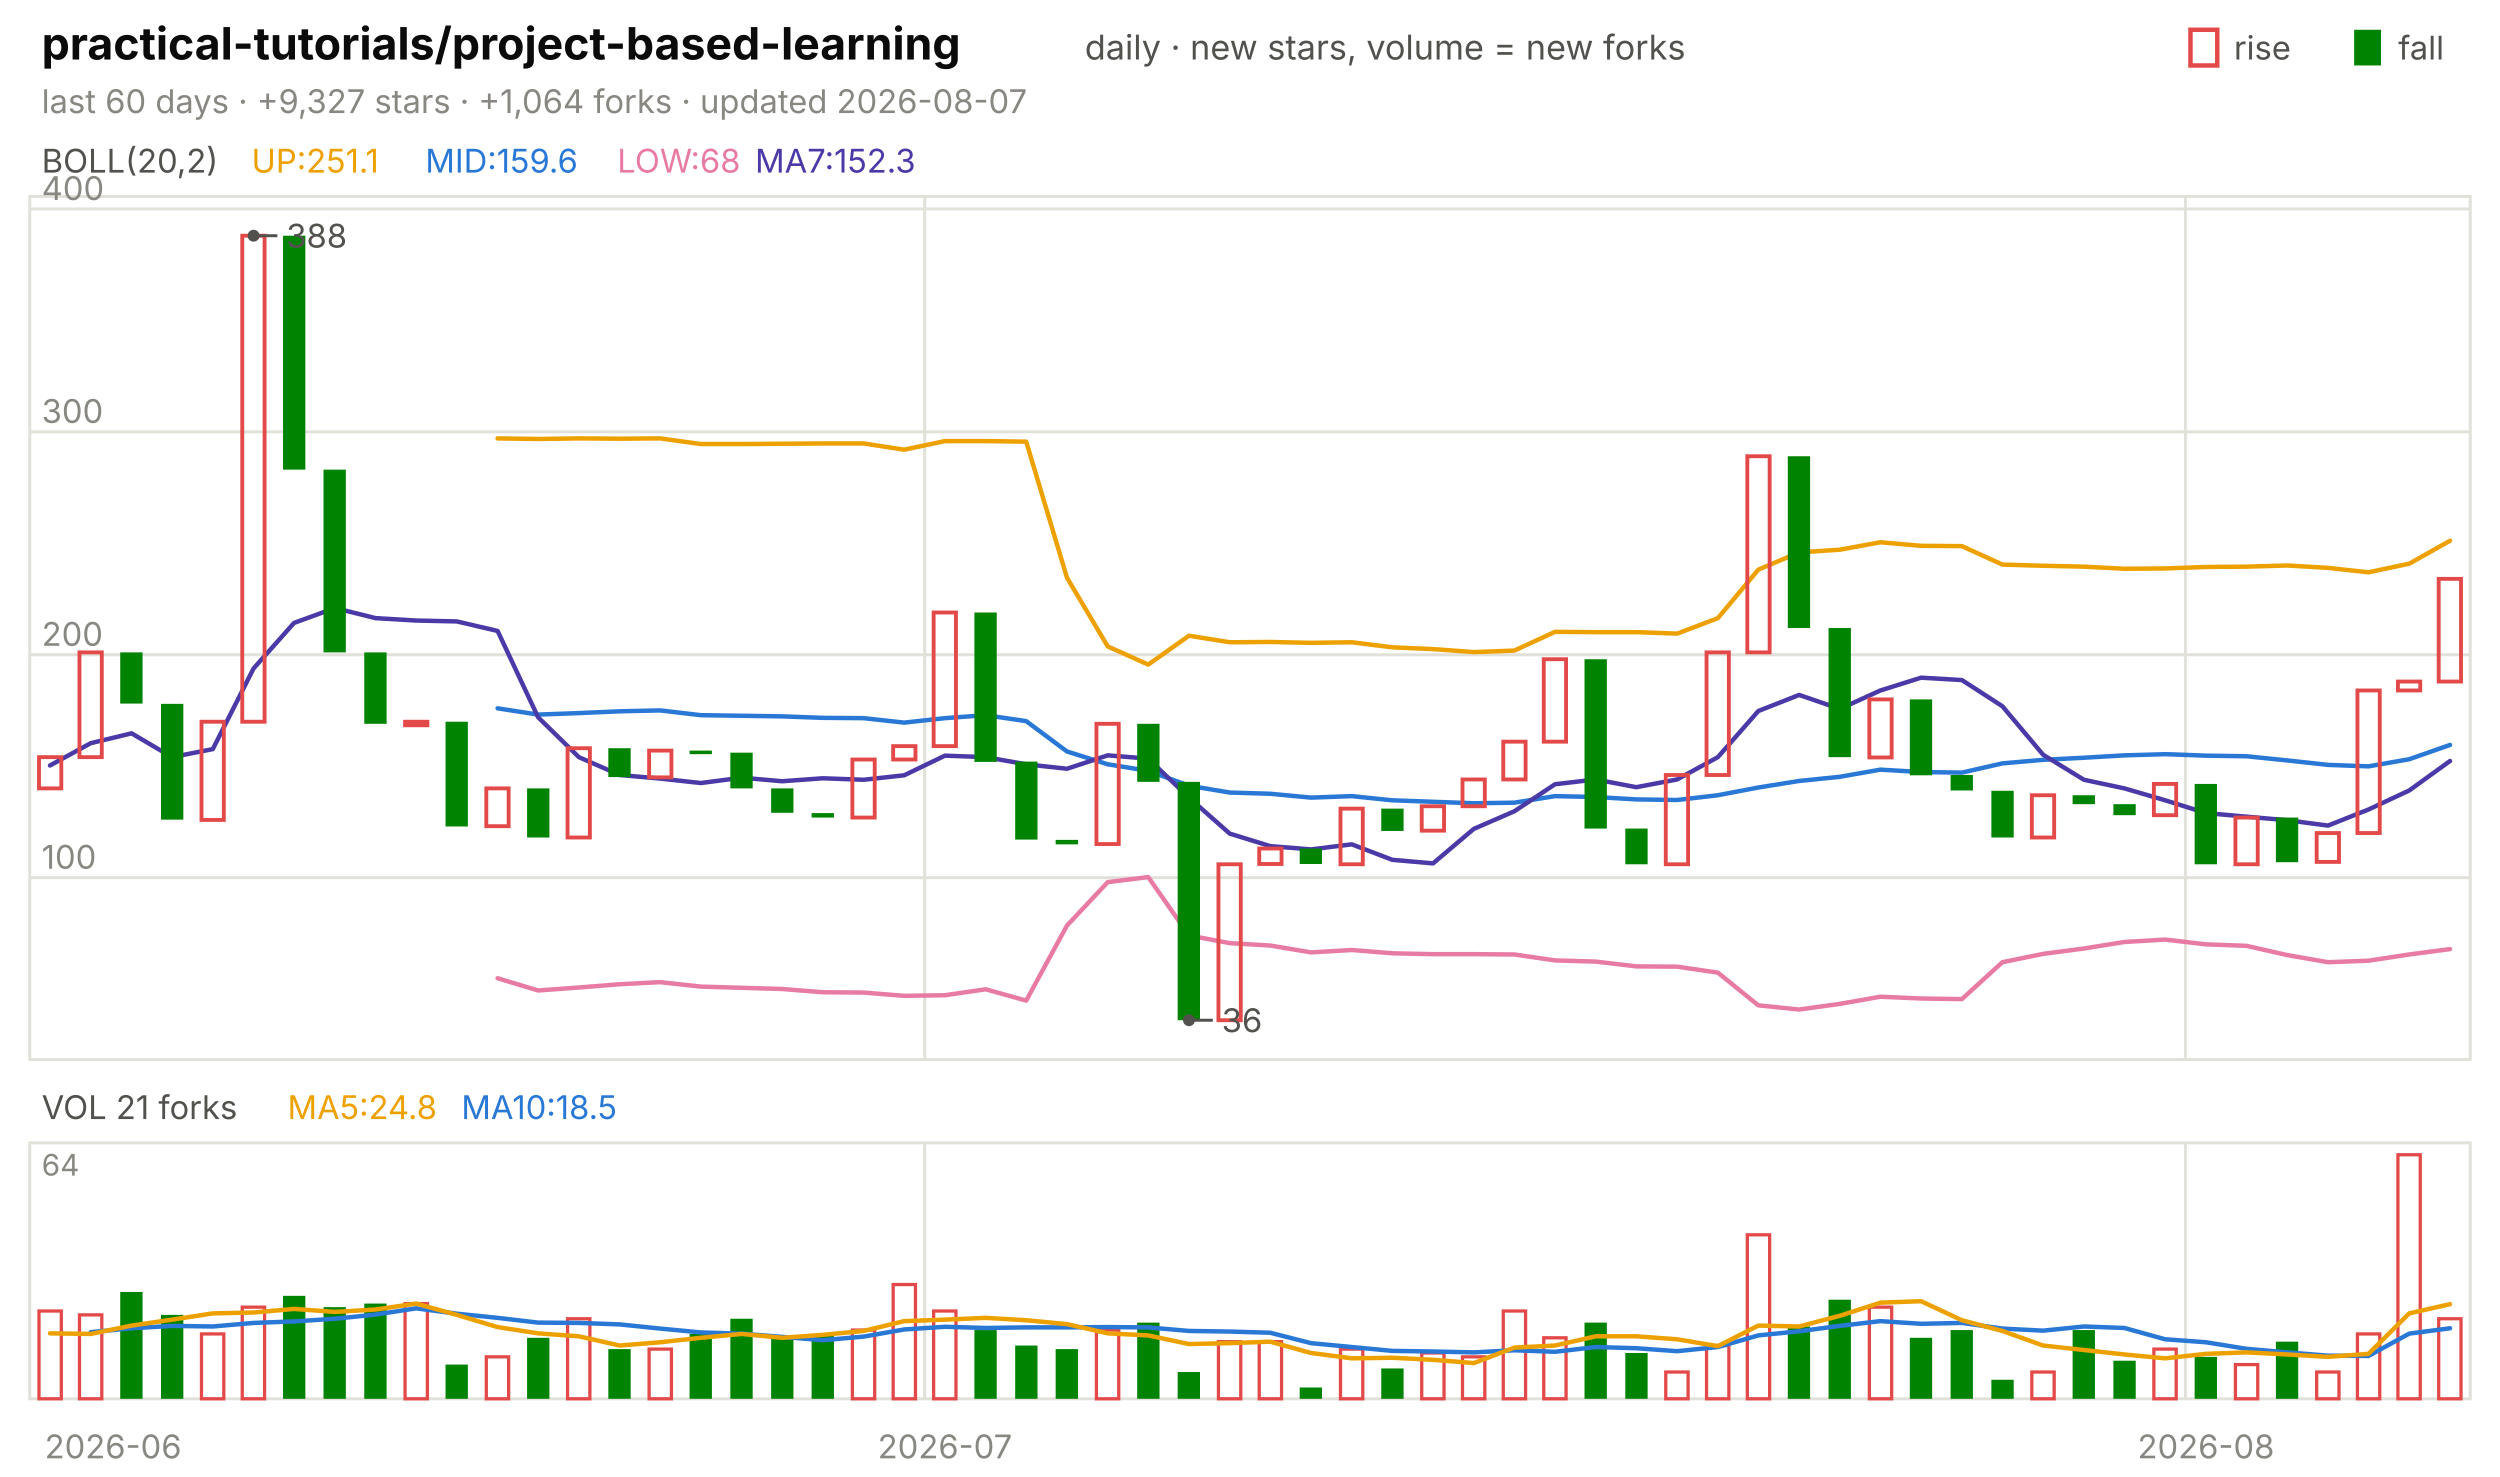
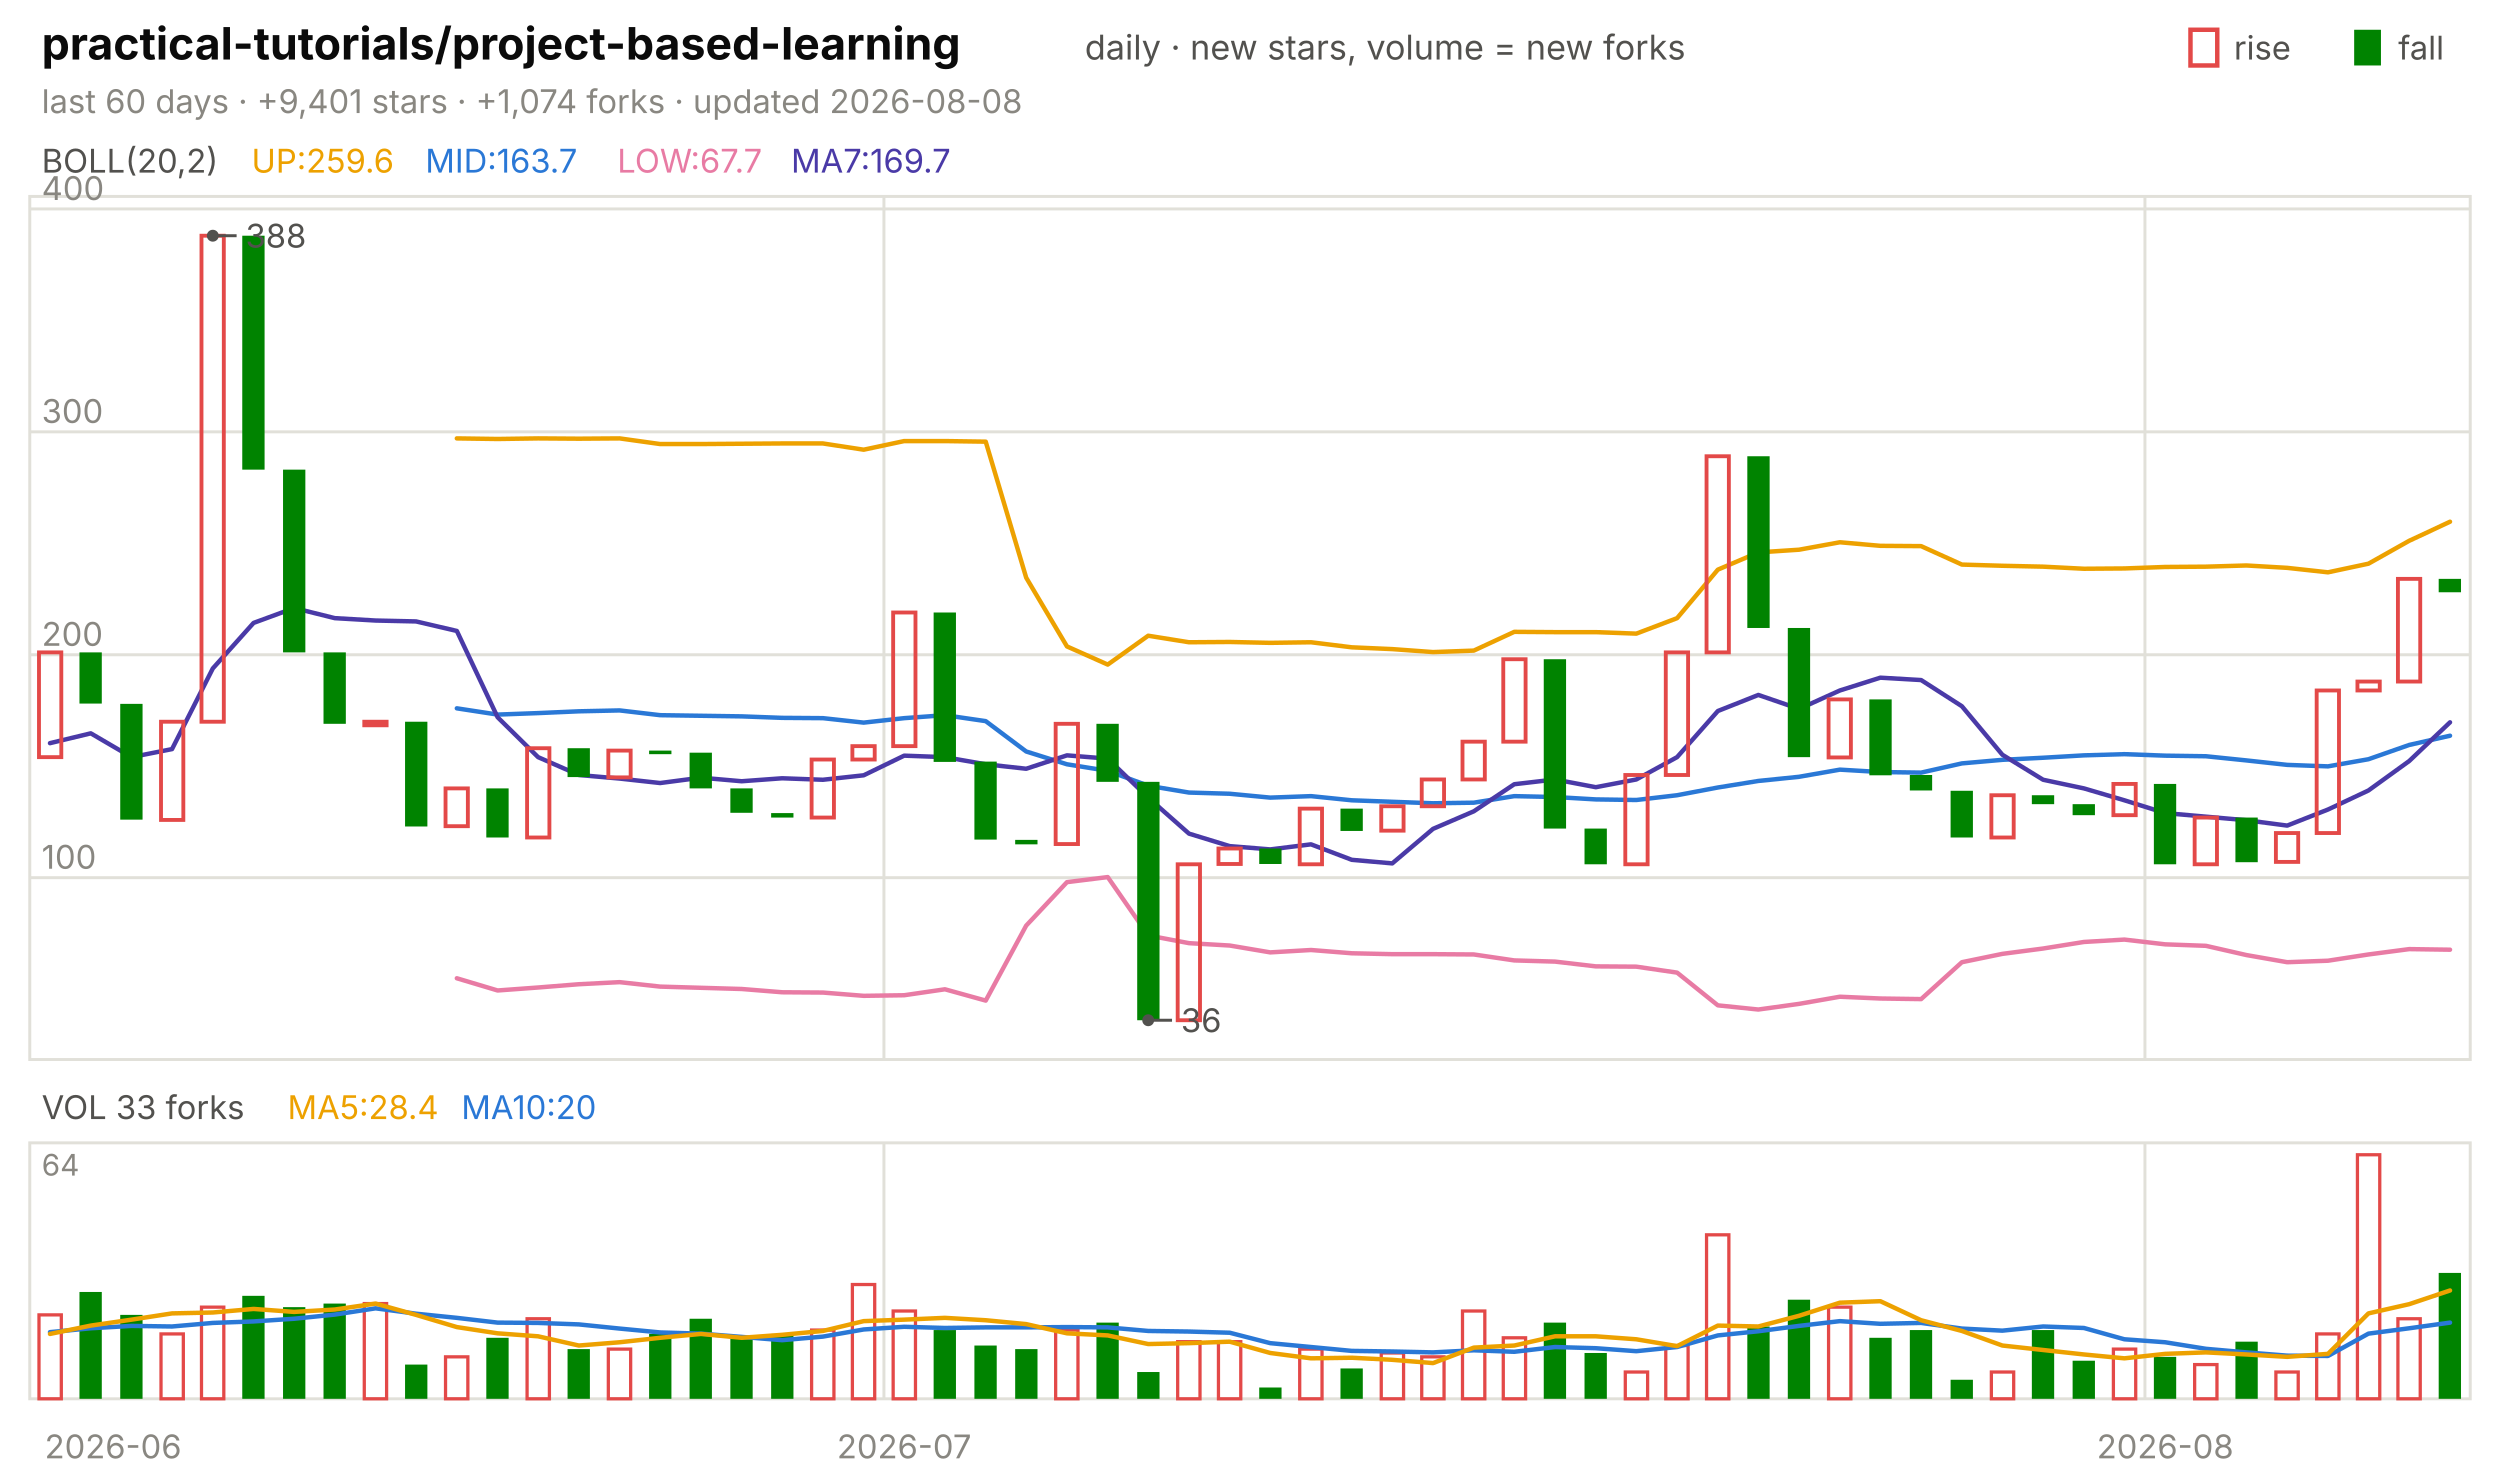
<svg xmlns="http://www.w3.org/2000/svg" viewBox="0 0 840 496" width="840" height="496" font-family="-apple-system,'Segoe UI',system-ui,sans-serif" role="img" aria-label="practical-tutorials/project-based-learning candlestick chart">
  <text x="14.0" y="20.0" font-size="15" fill="#0b0b0b" font-weight="650">practical-tutorials/project-based-learning</text>
  <text x="364.5" y="20.0" font-size="11.5" fill="#52514e">daily · new stars, volume = new forks</text>
  <text x="805.8" y="20.0" font-size="11.0" fill="#52514e">fall</text>
  <rect x="791" y="10" width="9" height="12" fill="#008300" />
  <text x="750.6" y="20.0" font-size="11.0" fill="#52514e">rise</text>
  <rect x="736" y="10" width="9" height="12" fill="none" stroke="#e34948" stroke-width="1.5" />
-   <text x="14.0" y="38.0" font-size="11.0" fill="#898781">last 60 days · +9,327 stars · +1,064 forks · updated 2026-08-07</text>
+   <text x="14.0" y="38.0" font-size="11.0" fill="#898781">last 60 days · +9,401 stars · +1,074 forks · updated 2026-08-08</text>
  <rect x="10" y="66" width="820" height="290" fill="none" stroke="#e1e0d9" />
  <rect x="10" y="384" width="820" height="86" fill="none" stroke="#e1e0d9" />
  <text x="38.0" y="490.0" font-size="11.0" fill="#898781" text-anchor="middle">2026-06</text>
-   <line x1="310.7" y1="66.0" x2="310.7" y2="356.0" stroke="#e1e0d9" stroke-width="1.0" />
-   <line x1="310.7" y1="384.0" x2="310.7" y2="470.0" stroke="#e1e0d9" stroke-width="1.0" />
-   <text x="317.5" y="490.0" font-size="11.0" fill="#898781" text-anchor="middle">2026-07</text>
-   <line x1="734.3" y1="66.0" x2="734.3" y2="356.0" stroke="#e1e0d9" stroke-width="1.0" />
-   <line x1="734.3" y1="384.0" x2="734.3" y2="470.0" stroke="#e1e0d9" stroke-width="1.0" />
-   <text x="741.2" y="490.0" font-size="11.0" fill="#898781" text-anchor="middle">2026-08</text>
+   <line x1="297.0" y1="66.0" x2="297.0" y2="356.0" stroke="#e1e0d9" stroke-width="1.0" />
+   <line x1="297.0" y1="384.0" x2="297.0" y2="470.0" stroke="#e1e0d9" stroke-width="1.0" />
+   <text x="303.8" y="490.0" font-size="11.0" fill="#898781" text-anchor="middle">2026-07</text>
+   <line x1="720.7" y1="66.0" x2="720.7" y2="356.0" stroke="#e1e0d9" stroke-width="1.0" />
+   <line x1="720.7" y1="384.0" x2="720.7" y2="470.0" stroke="#e1e0d9" stroke-width="1.0" />
+   <text x="727.5" y="490.0" font-size="11.0" fill="#898781" text-anchor="middle">2026-08</text>
  <text x="14.0" y="58.0" font-size="11.0" fill="#52514e">BOLL(20,2)</text>
-   <text x="84.5" y="58.0" font-size="11.0" fill="#eda100">UP:251.1</text>
-   <text x="142.9" y="58.0" font-size="11.0" fill="#2a78d6">MID:159.6</text>
-   <text x="207.4" y="58.0" font-size="11.0" fill="#e87ba4">LOW:68</text>
-   <text x="253.7" y="58.0" font-size="11.0" fill="#4a3aa7">MA7:152.3</text>
+   <text x="84.5" y="58.0" font-size="11.0" fill="#eda100">UP:259.6</text>
+   <text x="142.9" y="58.0" font-size="11.0" fill="#2a78d6">MID:163.7</text>
+   <text x="207.4" y="58.0" font-size="11.0" fill="#e87ba4">LOW:67.7</text>
+   <text x="265.8" y="58.0" font-size="11.0" fill="#4a3aa7">MA7:169.7</text>
  <line x1="10.0" y1="294.9" x2="830.0" y2="294.9" stroke="#e1e0d9" stroke-width="1.0" />
  <text x="14.0" y="291.9" font-size="11.0" fill="#898781">100</text>
  <line x1="10.0" y1="220.0" x2="830.0" y2="220.0" stroke="#e1e0d9" stroke-width="1.0" />
  <text x="14.0" y="217.0" font-size="11.0" fill="#898781">200</text>
  <line x1="10.0" y1="145.1" x2="830.0" y2="145.1" stroke="#e1e0d9" stroke-width="1.0" />
  <text x="14.0" y="142.1" font-size="11.0" fill="#898781">300</text>
  <line x1="10.0" y1="70.2" x2="830.0" y2="70.2" stroke="#e1e0d9" stroke-width="1.0" />
  <text x="14.0" y="67.2" font-size="11.0" fill="#898781">400</text>
-   <polyline points="167.2,147.3 180.8,147.5 194.5,147.3 208.2,147.4 221.8,147.3 235.5,149.2 249.2,149.2 262.8,149.1 276.5,149.0 290.2,149.0 303.8,151.1 317.5,148.2 331.2,148.2 344.8,148.4 358.5,194.1 372.2,217.2 385.8,223.3 399.5,213.6 413.2,215.8 426.8,215.7 440.5,216.0 454.2,215.8 467.8,217.5 481.5,218.1 495.2,219.1 508.8,218.6 522.5,212.3 536.2,212.4 549.8,212.4 563.5,212.9 577.2,207.7 590.8,191.4 604.5,185.6 618.2,184.7 631.8,182.2 645.5,183.4 659.2,183.5 672.8,189.7 686.5,190.1 700.2,190.4 713.8,191.1 727.5,191.0 741.2,190.5 754.8,190.4 768.5,190.0 782.2,190.8 795.8,192.3 809.5,189.4 823.2,181.7" fill="none" stroke="#eda100" stroke-width="1.5" stroke-linejoin="round" stroke-linecap="round" />
-   <polyline points="167.2,238.0 180.8,240.1 194.5,239.6 208.2,239.0 221.8,238.7 235.5,240.3 249.2,240.5 262.8,240.7 276.5,241.2 290.2,241.3 303.8,242.8 317.5,241.3 331.2,240.3 344.8,242.3 358.5,252.5 372.2,256.8 385.8,259.0 399.5,264.0 413.2,266.3 426.8,266.7 440.5,268.0 454.2,267.5 467.8,268.9 481.5,269.4 495.2,269.9 508.8,269.7 522.5,267.5 536.2,267.8 549.8,268.6 563.5,268.8 577.2,267.2 590.8,264.6 604.5,262.4 618.2,261.0 631.8,258.6 645.5,259.4 659.2,259.6 672.8,256.5 686.5,255.3 700.2,254.6 713.8,253.8 727.5,253.4 741.2,253.9 754.8,254.1 768.5,255.5 782.2,257.0 795.8,257.5 809.5,255.1 823.2,250.3" fill="none" stroke="#2a78d6" stroke-width="1.5" stroke-linejoin="round" stroke-linecap="round" />
-   <polyline points="167.2,328.7 180.8,332.8 194.5,331.8 208.2,330.7 221.8,330.0 235.5,331.5 249.2,331.9 262.8,332.3 276.5,333.4 290.2,333.5 303.8,334.6 317.5,334.4 331.2,332.4 344.8,336.2 358.5,311.0 372.2,296.4 385.8,294.7 399.5,314.3 413.2,316.9 426.8,317.7 440.5,320.0 454.2,319.2 467.8,320.3 481.5,320.6 495.2,320.6 508.8,320.7 522.5,322.7 536.2,323.1 549.8,324.7 563.5,324.8 577.2,326.8 590.8,337.8 604.5,339.2 618.2,337.3 631.8,334.9 645.5,335.5 659.2,335.7 672.8,323.3 686.5,320.5 700.2,318.7 713.8,316.5 727.5,315.7 741.2,317.3 754.8,317.8 768.5,320.9 782.2,323.3 795.8,322.8 809.5,320.7 823.2,318.9" fill="none" stroke="#e87ba4" stroke-width="1.5" stroke-linejoin="round" stroke-linecap="round" />
-   <polyline points="16.8,257.2 30.5,249.7 44.2,246.4 57.8,254.4 71.5,251.7 85.2,224.6 98.8,209.3 112.5,204.3 126.2,207.7 139.8,208.5 153.5,208.8 167.2,212.0 180.8,241.0 194.5,254.4 208.2,260.4 221.8,261.6 235.5,263.1 249.2,261.3 262.8,262.5 276.5,261.5 290.2,262.0 303.8,260.5 317.5,253.9 331.2,254.4 344.8,256.8 358.5,258.3 372.2,253.8 385.8,254.9 399.5,268.0 413.2,280.1 426.8,284.3 440.5,285.4 454.2,283.7 467.8,288.9 481.5,290.1 495.2,278.5 508.8,272.6 522.5,263.5 536.2,261.9 549.8,264.5 563.5,261.9 577.2,254.4 590.8,238.9 604.5,233.5 618.2,238.2 631.8,232.0 645.5,227.7 659.2,228.5 672.8,237.3 686.5,253.6 700.2,262.0 713.8,264.9 727.5,268.9 741.2,273.2 754.8,274.4 768.5,275.6 782.2,277.4 795.8,272.0 809.5,265.6 823.2,255.7" fill="none" stroke="#4a3aa7" stroke-width="1.5" stroke-linejoin="round" stroke-linecap="round" />
-   <rect x="13.1" y="254.4" width="7.5" height="10.5" fill="none" stroke="#e34948" stroke-width="1.3" />
-   <rect x="26.7" y="219.2" width="7.5" height="35.2" fill="none" stroke="#e34948" stroke-width="1.3" />
-   <rect x="40.4" y="219.2" width="7.5" height="17.2" fill="#008300" />
-   <rect x="54.1" y="236.5" width="7.5" height="38.9" fill="#008300" />
-   <rect x="67.7" y="242.5" width="7.5" height="33.0" fill="none" stroke="#e34948" stroke-width="1.3" />
-   <rect x="81.4" y="79.2" width="7.5" height="163.3" fill="none" stroke="#e34948" stroke-width="1.3" />
-   <rect x="95.1" y="79.2" width="7.5" height="78.6" fill="#008300" />
-   <rect x="108.7" y="157.8" width="7.5" height="61.4" fill="#008300" />
-   <rect x="122.4" y="219.2" width="7.5" height="24.0" fill="#008300" />
-   <rect x="136.1" y="242.5" width="7.5" height="1.2" fill="none" stroke="#e34948" stroke-width="1.3" />
-   <rect x="149.7" y="242.5" width="7.5" height="35.2" fill="#008300" />
-   <rect x="163.4" y="264.9" width="7.5" height="12.7" fill="none" stroke="#e34948" stroke-width="1.3" />
-   <rect x="177.1" y="264.9" width="7.5" height="16.5" fill="#008300" />
-   <rect x="190.7" y="251.4" width="7.5" height="30.0" fill="none" stroke="#e34948" stroke-width="1.3" />
-   <rect x="204.4" y="251.4" width="7.5" height="9.7" fill="#008300" />
-   <rect x="218.1" y="252.2" width="7.5" height="9.0" fill="none" stroke="#e34948" stroke-width="1.3" />
-   <rect x="231.7" y="252.2" width="7.5" height="1.2" fill="#008300" />
-   <rect x="245.4" y="252.9" width="7.5" height="12.0" fill="#008300" />
-   <rect x="259.1" y="264.9" width="7.5" height="8.2" fill="#008300" />
-   <rect x="272.7" y="273.2" width="7.5" height="1.5" fill="#008300" />
-   <rect x="286.4" y="255.2" width="7.5" height="19.5" fill="none" stroke="#e34948" stroke-width="1.3" />
-   <rect x="300.1" y="250.7" width="7.5" height="4.5" fill="none" stroke="#e34948" stroke-width="1.3" />
-   <rect x="313.7" y="205.8" width="7.5" height="44.9" fill="none" stroke="#e34948" stroke-width="1.3" />
-   <rect x="327.4" y="205.8" width="7.5" height="50.2" fill="#008300" />
-   <rect x="341.1" y="255.9" width="7.5" height="26.2" fill="#008300" />
-   <rect x="354.7" y="282.2" width="7.5" height="1.5" fill="#008300" />
-   <rect x="368.4" y="243.2" width="7.5" height="40.4" fill="none" stroke="#e34948" stroke-width="1.3" />
-   <rect x="382.1" y="243.2" width="7.5" height="19.5" fill="#008300" />
-   <rect x="395.7" y="262.7" width="7.5" height="80.1" fill="#008300" />
-   <rect x="409.4" y="290.4" width="7.5" height="52.4" fill="none" stroke="#e34948" stroke-width="1.3" />
-   <rect x="423.1" y="285.1" width="7.5" height="5.2" fill="none" stroke="#e34948" stroke-width="1.3" />
-   <rect x="436.7" y="285.1" width="7.5" height="5.2" fill="#008300" />
-   <rect x="450.4" y="271.7" width="7.5" height="18.7" fill="none" stroke="#e34948" stroke-width="1.3" />
-   <rect x="464.1" y="271.7" width="7.5" height="7.5" fill="#008300" />
-   <rect x="477.7" y="270.9" width="7.5" height="8.2" fill="none" stroke="#e34948" stroke-width="1.3" />
-   <rect x="491.4" y="261.9" width="7.5" height="9.0" fill="none" stroke="#e34948" stroke-width="1.3" />
-   <rect x="505.1" y="249.2" width="7.5" height="12.7" fill="none" stroke="#e34948" stroke-width="1.3" />
-   <rect x="518.7" y="221.5" width="7.5" height="27.7" fill="none" stroke="#e34948" stroke-width="1.3" />
-   <rect x="532.4" y="221.5" width="7.5" height="56.9" fill="#008300" />
-   <rect x="546.1" y="278.4" width="7.5" height="12.0" fill="#008300" />
-   <rect x="559.7" y="260.4" width="7.5" height="30.0" fill="none" stroke="#e34948" stroke-width="1.3" />
-   <rect x="573.4" y="219.2" width="7.5" height="41.2" fill="none" stroke="#e34948" stroke-width="1.3" />
-   <rect x="587.1" y="153.3" width="7.5" height="65.9" fill="none" stroke="#e34948" stroke-width="1.3" />
-   <rect x="600.7" y="153.3" width="7.5" height="57.7" fill="#008300" />
-   <rect x="614.4" y="211.0" width="7.5" height="43.4" fill="#008300" />
-   <rect x="628.1" y="235.0" width="7.5" height="19.5" fill="none" stroke="#e34948" stroke-width="1.3" />
-   <rect x="641.7" y="235.0" width="7.5" height="25.5" fill="#008300" />
-   <rect x="655.4" y="260.4" width="7.5" height="5.2" fill="#008300" />
-   <rect x="669.1" y="265.7" width="7.5" height="15.7" fill="#008300" />
-   <rect x="682.7" y="267.2" width="7.5" height="14.2" fill="none" stroke="#e34948" stroke-width="1.3" />
-   <rect x="696.4" y="267.2" width="7.5" height="3.0" fill="#008300" />
-   <rect x="710.1" y="270.2" width="7.5" height="3.7" fill="#008300" />
-   <rect x="723.7" y="263.4" width="7.5" height="10.5" fill="none" stroke="#e34948" stroke-width="1.3" />
-   <rect x="737.4" y="263.4" width="7.5" height="27.0" fill="#008300" />
-   <rect x="751.1" y="274.7" width="7.5" height="15.7" fill="none" stroke="#e34948" stroke-width="1.3" />
-   <rect x="764.7" y="274.7" width="7.5" height="15.0" fill="#008300" />
-   <rect x="778.4" y="279.9" width="7.5" height="9.7" fill="none" stroke="#e34948" stroke-width="1.3" />
-   <rect x="792.1" y="232.0" width="7.5" height="47.9" fill="none" stroke="#e34948" stroke-width="1.3" />
-   <rect x="805.7" y="229.0" width="7.5" height="3.0" fill="none" stroke="#e34948" stroke-width="1.3" />
-   <rect x="819.4" y="194.5" width="7.5" height="34.5" fill="none" stroke="#e34948" stroke-width="1.3" />
-   <circle cx="85.2" cy="79.2" r="2" fill="#52514e" />
-   <line x1="85.2" y1="79.2" x2="93.2" y2="79.2" stroke="#52514e" stroke-width="1.0" />
-   <text x="96.2" y="83.2" font-size="11.0" fill="#52514e">388</text>
-   <circle cx="399.5" cy="342.8" r="2" fill="#52514e" />
-   <line x1="399.5" y1="342.8" x2="407.5" y2="342.8" stroke="#52514e" stroke-width="1.0" />
-   <text x="410.5" y="346.8" font-size="11.0" fill="#52514e">36</text>
-   <text x="14.0" y="376.0" font-size="11.0" fill="#52514e">VOL 21 forks</text>
-   <text x="96.6" y="376.0" font-size="11.0" fill="#eda100">MA5:24.8</text>
-   <text x="155.0" y="376.0" font-size="11.0" fill="#2a78d6">MA10:18.5</text>
+   <polyline points="153.5,147.3 167.2,147.5 180.8,147.3 194.5,147.4 208.2,147.3 221.8,149.2 235.5,149.2 249.2,149.1 262.8,149.0 276.5,149.0 290.2,151.1 303.8,148.2 317.5,148.2 331.2,148.4 344.8,194.1 358.5,217.2 372.2,223.3 385.8,213.6 399.5,215.8 413.2,215.7 426.8,216.0 440.5,215.8 454.2,217.5 467.8,218.1 481.5,219.1 495.2,218.6 508.8,212.3 522.5,212.4 536.2,212.4 549.8,212.9 563.5,207.7 577.2,191.4 590.8,185.6 604.5,184.7 618.2,182.2 631.8,183.4 645.5,183.5 659.2,189.7 672.8,190.1 686.5,190.4 700.2,191.1 713.8,191.0 727.5,190.5 741.2,190.4 754.8,190.0 768.5,190.8 782.2,192.3 795.8,189.4 809.5,181.7 823.2,175.3" fill="none" stroke="#eda100" stroke-width="1.5" stroke-linejoin="round" stroke-linecap="round" />
+   <polyline points="153.5,238.0 167.2,240.1 180.8,239.6 194.5,239.0 208.2,238.7 221.8,240.3 235.5,240.5 249.2,240.7 262.8,241.2 276.5,241.3 290.2,242.8 303.8,241.3 317.5,240.3 331.2,242.3 344.8,252.5 358.5,256.8 372.2,259.0 385.8,264.0 399.5,266.3 413.2,266.7 426.8,268.0 440.5,267.5 454.2,268.9 467.8,269.4 481.5,269.9 495.2,269.7 508.8,267.5 522.5,267.8 536.2,268.6 549.8,268.8 563.5,267.2 577.2,264.6 590.8,262.4 604.5,261.0 618.2,258.6 631.8,259.4 645.5,259.6 659.2,256.5 672.8,255.3 686.5,254.6 700.2,253.8 713.8,253.4 727.5,253.9 741.2,254.1 754.8,255.5 768.5,257.0 782.2,257.5 795.8,255.1 809.5,250.3 823.2,247.2" fill="none" stroke="#2a78d6" stroke-width="1.5" stroke-linejoin="round" stroke-linecap="round" />
+   <polyline points="153.5,328.7 167.2,332.8 180.8,331.8 194.5,330.7 208.2,330.0 221.8,331.5 235.5,331.9 249.2,332.3 262.8,333.4 276.5,333.5 290.2,334.6 303.8,334.4 317.5,332.4 331.2,336.2 344.8,311.0 358.5,296.4 372.2,294.7 385.8,314.3 399.5,316.9 413.2,317.7 426.8,320.0 440.5,319.2 454.2,320.3 467.8,320.6 481.5,320.6 495.2,320.7 508.8,322.7 522.5,323.1 536.2,324.7 549.8,324.8 563.5,326.8 577.2,337.8 590.8,339.2 604.5,337.3 618.2,334.9 631.8,335.5 645.5,335.7 659.2,323.3 672.8,320.5 686.5,318.7 700.2,316.5 713.8,315.7 727.5,317.3 741.2,317.8 754.8,320.9 768.5,323.3 782.2,322.8 795.8,320.7 809.5,318.9 823.2,319.1" fill="none" stroke="#e87ba4" stroke-width="1.5" stroke-linejoin="round" stroke-linecap="round" />
+   <polyline points="16.8,249.7 30.5,246.4 44.2,254.4 57.8,251.7 71.5,224.6 85.2,209.3 98.8,204.3 112.5,207.7 126.2,208.5 139.8,208.8 153.5,212.0 167.2,241.0 180.8,254.4 194.5,260.4 208.2,261.6 221.8,263.1 235.5,261.3 249.2,262.5 262.8,261.5 276.5,262.0 290.2,260.5 303.8,253.9 317.5,254.4 331.2,256.8 344.8,258.3 358.5,253.8 372.2,254.9 385.8,268.0 399.5,280.1 413.2,284.3 426.8,285.4 440.5,283.7 454.2,288.9 467.8,290.1 481.5,278.5 495.2,272.6 508.8,263.5 522.5,261.9 536.2,264.5 549.8,261.9 563.5,254.4 577.2,238.9 590.8,233.5 604.5,238.2 618.2,232.0 631.8,227.7 645.5,228.5 659.2,237.3 672.8,253.6 686.5,262.0 700.2,264.9 713.8,268.9 727.5,273.2 741.2,274.4 754.8,275.6 768.5,277.4 782.2,272.0 795.8,265.6 809.5,255.7 823.2,242.7" fill="none" stroke="#4a3aa7" stroke-width="1.5" stroke-linejoin="round" stroke-linecap="round" />
+   <rect x="13.1" y="219.2" width="7.5" height="35.2" fill="none" stroke="#e34948" stroke-width="1.3" />
+   <rect x="26.7" y="219.2" width="7.5" height="17.2" fill="#008300" />
+   <rect x="40.4" y="236.5" width="7.5" height="38.9" fill="#008300" />
+   <rect x="54.1" y="242.5" width="7.5" height="33.0" fill="none" stroke="#e34948" stroke-width="1.3" />
+   <rect x="67.7" y="79.2" width="7.5" height="163.3" fill="none" stroke="#e34948" stroke-width="1.3" />
+   <rect x="81.4" y="79.2" width="7.5" height="78.6" fill="#008300" />
+   <rect x="95.1" y="157.8" width="7.5" height="61.4" fill="#008300" />
+   <rect x="108.7" y="219.2" width="7.5" height="24.0" fill="#008300" />
+   <rect x="122.4" y="242.5" width="7.5" height="1.2" fill="none" stroke="#e34948" stroke-width="1.3" />
+   <rect x="136.1" y="242.5" width="7.5" height="35.2" fill="#008300" />
+   <rect x="149.7" y="264.9" width="7.5" height="12.7" fill="none" stroke="#e34948" stroke-width="1.3" />
+   <rect x="163.4" y="264.9" width="7.5" height="16.5" fill="#008300" />
+   <rect x="177.1" y="251.4" width="7.5" height="30.0" fill="none" stroke="#e34948" stroke-width="1.3" />
+   <rect x="190.7" y="251.4" width="7.5" height="9.7" fill="#008300" />
+   <rect x="204.4" y="252.2" width="7.5" height="9.0" fill="none" stroke="#e34948" stroke-width="1.3" />
+   <rect x="218.1" y="252.2" width="7.5" height="1.2" fill="#008300" />
+   <rect x="231.7" y="252.9" width="7.5" height="12.0" fill="#008300" />
+   <rect x="245.4" y="264.9" width="7.5" height="8.2" fill="#008300" />
+   <rect x="259.1" y="273.2" width="7.5" height="1.5" fill="#008300" />
+   <rect x="272.7" y="255.2" width="7.5" height="19.5" fill="none" stroke="#e34948" stroke-width="1.3" />
+   <rect x="286.4" y="250.7" width="7.5" height="4.5" fill="none" stroke="#e34948" stroke-width="1.3" />
+   <rect x="300.1" y="205.8" width="7.5" height="44.9" fill="none" stroke="#e34948" stroke-width="1.3" />
+   <rect x="313.7" y="205.8" width="7.5" height="50.2" fill="#008300" />
+   <rect x="327.4" y="255.9" width="7.5" height="26.2" fill="#008300" />
+   <rect x="341.1" y="282.2" width="7.5" height="1.5" fill="#008300" />
+   <rect x="354.7" y="243.2" width="7.5" height="40.4" fill="none" stroke="#e34948" stroke-width="1.3" />
+   <rect x="368.4" y="243.2" width="7.5" height="19.5" fill="#008300" />
+   <rect x="382.1" y="262.7" width="7.5" height="80.1" fill="#008300" />
+   <rect x="395.7" y="290.4" width="7.5" height="52.4" fill="none" stroke="#e34948" stroke-width="1.3" />
+   <rect x="409.4" y="285.1" width="7.5" height="5.2" fill="none" stroke="#e34948" stroke-width="1.3" />
+   <rect x="423.1" y="285.1" width="7.5" height="5.2" fill="#008300" />
+   <rect x="436.7" y="271.7" width="7.5" height="18.7" fill="none" stroke="#e34948" stroke-width="1.3" />
+   <rect x="450.4" y="271.7" width="7.5" height="7.5" fill="#008300" />
+   <rect x="464.1" y="270.9" width="7.5" height="8.2" fill="none" stroke="#e34948" stroke-width="1.3" />
+   <rect x="477.7" y="261.9" width="7.5" height="9.0" fill="none" stroke="#e34948" stroke-width="1.3" />
+   <rect x="491.4" y="249.2" width="7.5" height="12.7" fill="none" stroke="#e34948" stroke-width="1.3" />
+   <rect x="505.1" y="221.5" width="7.5" height="27.7" fill="none" stroke="#e34948" stroke-width="1.3" />
+   <rect x="518.7" y="221.5" width="7.5" height="56.9" fill="#008300" />
+   <rect x="532.4" y="278.4" width="7.5" height="12.0" fill="#008300" />
+   <rect x="546.1" y="260.4" width="7.5" height="30.0" fill="none" stroke="#e34948" stroke-width="1.3" />
+   <rect x="559.7" y="219.2" width="7.5" height="41.2" fill="none" stroke="#e34948" stroke-width="1.3" />
+   <rect x="573.4" y="153.3" width="7.5" height="65.9" fill="none" stroke="#e34948" stroke-width="1.3" />
+   <rect x="587.1" y="153.3" width="7.5" height="57.7" fill="#008300" />
+   <rect x="600.7" y="211.0" width="7.5" height="43.4" fill="#008300" />
+   <rect x="614.4" y="235.0" width="7.5" height="19.5" fill="none" stroke="#e34948" stroke-width="1.3" />
+   <rect x="628.1" y="235.0" width="7.5" height="25.5" fill="#008300" />
+   <rect x="641.7" y="260.4" width="7.5" height="5.2" fill="#008300" />
+   <rect x="655.4" y="265.7" width="7.5" height="15.7" fill="#008300" />
+   <rect x="669.1" y="267.2" width="7.5" height="14.2" fill="none" stroke="#e34948" stroke-width="1.3" />
+   <rect x="682.7" y="267.2" width="7.5" height="3.0" fill="#008300" />
+   <rect x="696.4" y="270.2" width="7.5" height="3.7" fill="#008300" />
+   <rect x="710.1" y="263.4" width="7.5" height="10.5" fill="none" stroke="#e34948" stroke-width="1.3" />
+   <rect x="723.7" y="263.4" width="7.5" height="27.0" fill="#008300" />
+   <rect x="737.4" y="274.7" width="7.5" height="15.7" fill="none" stroke="#e34948" stroke-width="1.3" />
+   <rect x="751.1" y="274.7" width="7.5" height="15.0" fill="#008300" />
+   <rect x="764.7" y="279.9" width="7.5" height="9.7" fill="none" stroke="#e34948" stroke-width="1.3" />
+   <rect x="778.4" y="232.0" width="7.5" height="47.9" fill="none" stroke="#e34948" stroke-width="1.3" />
+   <rect x="792.1" y="229.0" width="7.5" height="3.0" fill="none" stroke="#e34948" stroke-width="1.3" />
+   <rect x="805.7" y="194.5" width="7.5" height="34.5" fill="none" stroke="#e34948" stroke-width="1.3" />
+   <rect x="819.4" y="194.5" width="7.5" height="4.5" fill="#008300" />
+   <circle cx="71.5" cy="79.2" r="2" fill="#52514e" />
+   <line x1="71.5" y1="79.2" x2="79.5" y2="79.2" stroke="#52514e" stroke-width="1.0" />
+   <text x="82.5" y="83.2" font-size="11.0" fill="#52514e">388</text>
+   <circle cx="385.8" cy="342.8" r="2" fill="#52514e" />
+   <line x1="385.8" y1="342.8" x2="393.8" y2="342.8" stroke="#52514e" stroke-width="1.0" />
+   <text x="396.8" y="346.8" font-size="11.0" fill="#52514e">36</text>
+   <text x="14.0" y="376.0" font-size="11.0" fill="#52514e">VOL 33 forks</text>
+   <text x="96.6" y="376.0" font-size="11.0" fill="#eda100">MA5:28.4</text>
+   <text x="155.0" y="376.0" font-size="11.0" fill="#2a78d6">MA10:20</text>
  <text x="14.0" y="395.0" font-size="10" fill="#898781">64</text>
-   <rect x="13.1" y="440.5" width="7.5" height="29.5" fill="none" stroke="#e34948" stroke-width="1.1" />
-   <rect x="26.7" y="441.8" width="7.5" height="28.2" fill="none" stroke="#e34948" stroke-width="1.1" />
-   <rect x="40.4" y="434.1" width="7.5" height="35.9" fill="#008300" />
-   <rect x="54.1" y="441.8" width="7.5" height="28.2" fill="#008300" />
-   <rect x="67.7" y="448.2" width="7.5" height="21.8" fill="none" stroke="#e34948" stroke-width="1.1" />
-   <rect x="81.4" y="439.2" width="7.5" height="30.8" fill="none" stroke="#e34948" stroke-width="1.1" />
-   <rect x="95.1" y="435.4" width="7.5" height="34.6" fill="#008300" />
-   <rect x="108.7" y="439.2" width="7.5" height="30.8" fill="#008300" />
-   <rect x="122.4" y="438.0" width="7.5" height="32.0" fill="#008300" />
-   <rect x="136.1" y="438.0" width="7.5" height="32.0" fill="none" stroke="#e34948" stroke-width="1.1" />
-   <rect x="149.7" y="458.5" width="7.5" height="11.5" fill="#008300" />
-   <rect x="163.4" y="455.9" width="7.5" height="14.1" fill="none" stroke="#e34948" stroke-width="1.1" />
-   <rect x="177.1" y="449.5" width="7.5" height="20.5" fill="#008300" />
-   <rect x="190.7" y="443.1" width="7.5" height="26.9" fill="none" stroke="#e34948" stroke-width="1.1" />
-   <rect x="204.4" y="453.3" width="7.5" height="16.7" fill="#008300" />
-   <rect x="218.1" y="453.3" width="7.5" height="16.7" fill="none" stroke="#e34948" stroke-width="1.1" />
-   <rect x="231.7" y="448.2" width="7.5" height="21.8" fill="#008300" />
-   <rect x="245.4" y="443.1" width="7.5" height="26.9" fill="#008300" />
-   <rect x="259.1" y="449.5" width="7.5" height="20.5" fill="#008300" />
-   <rect x="272.7" y="448.2" width="7.5" height="21.8" fill="#008300" />
-   <rect x="286.4" y="446.9" width="7.5" height="23.1" fill="none" stroke="#e34948" stroke-width="1.1" />
-   <rect x="300.1" y="431.6" width="7.5" height="38.4" fill="none" stroke="#e34948" stroke-width="1.1" />
-   <rect x="313.7" y="440.5" width="7.5" height="29.5" fill="none" stroke="#e34948" stroke-width="1.1" />
-   <rect x="327.4" y="446.9" width="7.5" height="23.1" fill="#008300" />
-   <rect x="341.1" y="452.1" width="7.5" height="17.9" fill="#008300" />
-   <rect x="354.7" y="453.3" width="7.5" height="16.7" fill="#008300" />
-   <rect x="368.4" y="446.9" width="7.5" height="23.1" fill="none" stroke="#e34948" stroke-width="1.1" />
-   <rect x="382.1" y="444.4" width="7.5" height="25.6" fill="#008300" />
-   <rect x="395.7" y="461.0" width="7.5" height="9.0" fill="#008300" />
+   <rect x="13.1" y="441.8" width="7.5" height="28.2" fill="none" stroke="#e34948" stroke-width="1.1" />
+   <rect x="26.7" y="434.1" width="7.5" height="35.9" fill="#008300" />
+   <rect x="40.4" y="441.8" width="7.5" height="28.2" fill="#008300" />
+   <rect x="54.1" y="448.2" width="7.5" height="21.8" fill="none" stroke="#e34948" stroke-width="1.1" />
+   <rect x="67.7" y="439.2" width="7.5" height="30.8" fill="none" stroke="#e34948" stroke-width="1.1" />
+   <rect x="81.4" y="435.4" width="7.5" height="34.6" fill="#008300" />
+   <rect x="95.1" y="439.2" width="7.5" height="30.8" fill="#008300" />
+   <rect x="108.7" y="438.0" width="7.5" height="32.0" fill="#008300" />
+   <rect x="122.4" y="438.0" width="7.5" height="32.0" fill="none" stroke="#e34948" stroke-width="1.1" />
+   <rect x="136.1" y="458.5" width="7.5" height="11.5" fill="#008300" />
+   <rect x="149.7" y="455.9" width="7.5" height="14.1" fill="none" stroke="#e34948" stroke-width="1.1" />
+   <rect x="163.4" y="449.5" width="7.5" height="20.5" fill="#008300" />
+   <rect x="177.1" y="443.1" width="7.5" height="26.9" fill="none" stroke="#e34948" stroke-width="1.1" />
+   <rect x="190.7" y="453.3" width="7.5" height="16.7" fill="#008300" />
+   <rect x="204.4" y="453.3" width="7.5" height="16.7" fill="none" stroke="#e34948" stroke-width="1.1" />
+   <rect x="218.1" y="448.2" width="7.5" height="21.8" fill="#008300" />
+   <rect x="231.7" y="443.1" width="7.5" height="26.9" fill="#008300" />
+   <rect x="245.4" y="449.5" width="7.5" height="20.5" fill="#008300" />
+   <rect x="259.1" y="448.2" width="7.5" height="21.8" fill="#008300" />
+   <rect x="272.7" y="446.9" width="7.5" height="23.1" fill="none" stroke="#e34948" stroke-width="1.1" />
+   <rect x="286.4" y="431.6" width="7.5" height="38.4" fill="none" stroke="#e34948" stroke-width="1.1" />
+   <rect x="300.1" y="440.5" width="7.5" height="29.5" fill="none" stroke="#e34948" stroke-width="1.1" />
+   <rect x="313.7" y="446.9" width="7.5" height="23.1" fill="#008300" />
+   <rect x="327.4" y="452.1" width="7.5" height="17.9" fill="#008300" />
+   <rect x="341.1" y="453.3" width="7.5" height="16.7" fill="#008300" />
+   <rect x="354.7" y="446.9" width="7.5" height="23.1" fill="none" stroke="#e34948" stroke-width="1.1" />
+   <rect x="368.4" y="444.4" width="7.5" height="25.6" fill="#008300" />
+   <rect x="382.1" y="461.0" width="7.5" height="9.0" fill="#008300" />
+   <rect x="395.7" y="450.8" width="7.5" height="19.2" fill="none" stroke="#e34948" stroke-width="1.1" />
  <rect x="409.4" y="450.8" width="7.5" height="19.2" fill="none" stroke="#e34948" stroke-width="1.1" />
-   <rect x="423.1" y="450.8" width="7.5" height="19.2" fill="none" stroke="#e34948" stroke-width="1.1" />
-   <rect x="436.7" y="466.2" width="7.5" height="3.8" fill="#008300" />
-   <rect x="450.4" y="453.3" width="7.5" height="16.7" fill="none" stroke="#e34948" stroke-width="1.1" />
-   <rect x="464.1" y="459.8" width="7.5" height="10.2" fill="#008300" />
-   <rect x="477.7" y="454.6" width="7.5" height="15.4" fill="none" stroke="#e34948" stroke-width="1.1" />
-   <rect x="491.4" y="455.9" width="7.5" height="14.1" fill="none" stroke="#e34948" stroke-width="1.1" />
-   <rect x="505.1" y="440.5" width="7.5" height="29.5" fill="none" stroke="#e34948" stroke-width="1.1" />
-   <rect x="518.7" y="449.5" width="7.5" height="20.5" fill="none" stroke="#e34948" stroke-width="1.1" />
-   <rect x="532.4" y="444.4" width="7.5" height="25.6" fill="#008300" />
-   <rect x="546.1" y="454.6" width="7.5" height="15.4" fill="#008300" />
-   <rect x="559.7" y="461.0" width="7.5" height="9.0" fill="none" stroke="#e34948" stroke-width="1.1" />
-   <rect x="573.4" y="452.1" width="7.5" height="17.9" fill="none" stroke="#e34948" stroke-width="1.1" />
-   <rect x="587.1" y="414.9" width="7.5" height="55.1" fill="none" stroke="#e34948" stroke-width="1.1" />
-   <rect x="600.7" y="445.7" width="7.5" height="24.3" fill="#008300" />
-   <rect x="614.4" y="436.7" width="7.5" height="33.3" fill="#008300" />
-   <rect x="628.1" y="439.2" width="7.5" height="30.8" fill="none" stroke="#e34948" stroke-width="1.1" />
-   <rect x="641.7" y="449.5" width="7.5" height="20.5" fill="#008300" />
-   <rect x="655.4" y="446.9" width="7.5" height="23.1" fill="#008300" />
-   <rect x="669.1" y="463.6" width="7.5" height="6.4" fill="#008300" />
-   <rect x="682.7" y="461.0" width="7.5" height="9.0" fill="none" stroke="#e34948" stroke-width="1.1" />
-   <rect x="696.4" y="446.9" width="7.5" height="23.1" fill="#008300" />
-   <rect x="710.1" y="457.2" width="7.5" height="12.8" fill="#008300" />
-   <rect x="723.7" y="453.3" width="7.5" height="16.7" fill="none" stroke="#e34948" stroke-width="1.1" />
-   <rect x="737.4" y="455.9" width="7.5" height="14.1" fill="#008300" />
-   <rect x="751.1" y="458.5" width="7.5" height="11.5" fill="none" stroke="#e34948" stroke-width="1.1" />
-   <rect x="764.7" y="450.8" width="7.5" height="19.2" fill="#008300" />
-   <rect x="778.4" y="461.0" width="7.5" height="9.0" fill="none" stroke="#e34948" stroke-width="1.1" />
-   <rect x="792.1" y="448.2" width="7.5" height="21.8" fill="none" stroke="#e34948" stroke-width="1.1" />
-   <rect x="805.7" y="388.0" width="7.5" height="82.0" fill="none" stroke="#e34948" stroke-width="1.1" />
-   <rect x="819.4" y="443.1" width="7.5" height="26.9" fill="none" stroke="#e34948" stroke-width="1.1" />
-   <polyline points="30.5,447.6 44.2,446.3 57.8,445.5 71.5,445.7 85.2,444.5 98.8,444.0 112.5,443.1 126.2,441.7 139.8,439.6 153.5,441.4 167.2,442.8 180.8,444.4 194.5,444.5 208.2,445.0 221.8,446.4 235.5,447.7 249.2,448.1 262.8,449.2 276.5,450.3 290.2,449.1 303.8,446.7 317.5,445.8 331.2,446.2 344.8,446.0 358.5,446.0 372.2,445.9 385.8,446.0 399.5,447.2 413.2,447.4 426.8,447.8 440.5,451.3 454.2,452.6 467.8,453.9 481.5,454.1 495.2,454.4 508.8,453.7 522.5,454.2 536.2,452.6 549.8,453.0 563.5,454.0 577.2,452.6 590.8,448.7 604.5,447.3 618.2,445.5 631.8,443.9 645.5,444.8 659.2,444.5 672.8,446.4 686.5,447.1 700.2,445.7 713.8,446.2 727.5,450.0 741.2,451.0 754.8,453.2 768.5,454.4 782.2,455.5 795.8,455.6 809.5,448.1 823.2,446.3" fill="none" stroke="#2a78d6" stroke-width="1.5" stroke-linejoin="round" stroke-linecap="round" />
-   <polyline points="16.8,448.0 30.5,448.2 44.2,445.4 57.8,443.4 71.5,441.3 85.2,441.0 98.8,439.8 112.5,440.8 126.2,440.0 139.8,438.0 153.5,441.8 167.2,445.9 180.8,448.0 194.5,449.0 208.2,452.1 221.8,451.0 235.5,449.5 249.2,448.2 262.8,449.5 276.5,448.5 290.2,447.2 303.8,443.9 317.5,443.4 331.2,442.8 344.8,443.6 358.5,444.9 372.2,448.0 385.8,448.7 399.5,451.6 413.2,451.3 426.8,450.8 440.5,454.6 454.2,456.4 467.8,456.2 481.5,456.9 495.2,458.0 508.8,452.8 522.5,452.1 536.2,449.0 549.8,449.0 563.5,450.0 577.2,452.3 590.8,445.4 604.5,445.7 618.2,442.1 631.8,437.7 645.5,437.2 659.2,443.6 672.8,447.2 686.5,452.1 700.2,453.6 713.8,455.1 727.5,456.4 741.2,454.9 754.8,454.4 768.5,455.1 782.2,455.9 795.8,454.9 809.5,441.3 823.2,438.2" fill="none" stroke="#eda100" stroke-width="1.5" stroke-linejoin="round" stroke-linecap="round" />
+   <rect x="423.1" y="466.2" width="7.5" height="3.8" fill="#008300" />
+   <rect x="436.7" y="453.3" width="7.5" height="16.7" fill="none" stroke="#e34948" stroke-width="1.1" />
+   <rect x="450.4" y="459.8" width="7.5" height="10.2" fill="#008300" />
+   <rect x="464.1" y="454.6" width="7.5" height="15.4" fill="none" stroke="#e34948" stroke-width="1.1" />
+   <rect x="477.7" y="455.9" width="7.5" height="14.1" fill="none" stroke="#e34948" stroke-width="1.1" />
+   <rect x="491.4" y="440.5" width="7.5" height="29.5" fill="none" stroke="#e34948" stroke-width="1.1" />
+   <rect x="505.1" y="449.5" width="7.5" height="20.5" fill="none" stroke="#e34948" stroke-width="1.1" />
+   <rect x="518.7" y="444.4" width="7.5" height="25.6" fill="#008300" />
+   <rect x="532.4" y="454.6" width="7.5" height="15.4" fill="#008300" />
+   <rect x="546.1" y="461.0" width="7.5" height="9.0" fill="none" stroke="#e34948" stroke-width="1.1" />
+   <rect x="559.7" y="452.1" width="7.5" height="17.9" fill="none" stroke="#e34948" stroke-width="1.1" />
+   <rect x="573.4" y="414.9" width="7.5" height="55.1" fill="none" stroke="#e34948" stroke-width="1.1" />
+   <rect x="587.1" y="445.7" width="7.5" height="24.3" fill="#008300" />
+   <rect x="600.7" y="436.7" width="7.5" height="33.3" fill="#008300" />
+   <rect x="614.4" y="439.2" width="7.5" height="30.8" fill="none" stroke="#e34948" stroke-width="1.1" />
+   <rect x="628.1" y="449.5" width="7.5" height="20.5" fill="#008300" />
+   <rect x="641.7" y="446.9" width="7.5" height="23.1" fill="#008300" />
+   <rect x="655.4" y="463.6" width="7.5" height="6.4" fill="#008300" />
+   <rect x="669.1" y="461.0" width="7.5" height="9.0" fill="none" stroke="#e34948" stroke-width="1.1" />
+   <rect x="682.7" y="446.9" width="7.5" height="23.1" fill="#008300" />
+   <rect x="696.4" y="457.2" width="7.5" height="12.8" fill="#008300" />
+   <rect x="710.1" y="453.3" width="7.5" height="16.7" fill="none" stroke="#e34948" stroke-width="1.1" />
+   <rect x="723.7" y="455.9" width="7.5" height="14.1" fill="#008300" />
+   <rect x="737.4" y="458.5" width="7.5" height="11.5" fill="none" stroke="#e34948" stroke-width="1.1" />
+   <rect x="751.1" y="450.8" width="7.5" height="19.2" fill="#008300" />
+   <rect x="764.7" y="461.0" width="7.5" height="9.0" fill="none" stroke="#e34948" stroke-width="1.1" />
+   <rect x="778.4" y="448.2" width="7.5" height="21.8" fill="none" stroke="#e34948" stroke-width="1.1" />
+   <rect x="792.1" y="388.0" width="7.5" height="82.0" fill="none" stroke="#e34948" stroke-width="1.1" />
+   <rect x="805.7" y="443.1" width="7.5" height="26.9" fill="none" stroke="#e34948" stroke-width="1.1" />
+   <rect x="819.4" y="427.7" width="7.5" height="42.3" fill="#008300" />
+   <polyline points="16.8,447.6 30.5,446.3 44.2,445.5 57.8,445.7 71.5,444.5 85.2,444.0 98.8,443.1 112.5,441.7 126.2,439.6 139.8,441.4 153.5,442.8 167.2,444.4 180.8,444.5 194.5,445.0 208.2,446.4 221.8,447.7 235.5,448.1 249.2,449.2 262.8,450.3 276.5,449.1 290.2,446.7 303.8,445.8 317.5,446.2 331.2,446.0 344.8,446.0 358.5,445.9 372.2,446.0 385.8,447.2 399.5,447.4 413.2,447.8 426.8,451.3 440.5,452.6 454.2,453.9 467.8,454.1 481.5,454.4 495.2,453.7 508.8,454.2 522.5,452.6 536.2,453.0 549.8,454.0 563.5,452.6 577.2,448.7 590.8,447.3 604.5,445.5 618.2,443.9 631.8,444.8 645.5,444.5 659.2,446.4 672.8,447.1 686.5,445.7 700.2,446.2 713.8,450.0 727.5,451.0 741.2,453.2 754.8,454.4 768.5,455.5 782.2,455.6 795.8,448.1 809.5,446.3 823.2,444.4" fill="none" stroke="#2a78d6" stroke-width="1.5" stroke-linejoin="round" stroke-linecap="round" />
+   <polyline points="16.8,448.2 30.5,445.4 44.2,443.4 57.8,441.3 71.5,441.0 85.2,439.8 98.8,440.8 112.5,440.0 126.2,438.0 139.8,441.8 153.5,445.9 167.2,448.0 180.8,449.0 194.5,452.1 208.2,451.0 221.8,449.5 235.5,448.2 249.2,449.5 262.8,448.5 276.5,447.2 290.2,443.9 303.8,443.4 317.5,442.8 331.2,443.6 344.8,444.9 358.5,448.0 372.2,448.7 385.8,451.6 399.5,451.3 413.2,450.8 426.8,454.6 440.5,456.4 454.2,456.2 467.8,456.9 481.5,458.0 495.2,452.8 508.8,452.1 522.5,449.0 536.2,449.0 549.8,450.0 563.5,452.3 577.2,445.4 590.8,445.7 604.5,442.1 618.2,437.7 631.8,437.2 645.5,443.6 659.2,447.2 672.8,452.1 686.5,453.6 700.2,455.1 713.8,456.4 727.5,454.9 741.2,454.4 754.8,455.1 768.5,455.9 782.2,454.9 795.8,441.3 809.5,438.2 823.2,433.6" fill="none" stroke="#eda100" stroke-width="1.5" stroke-linejoin="round" stroke-linecap="round" />
</svg>
